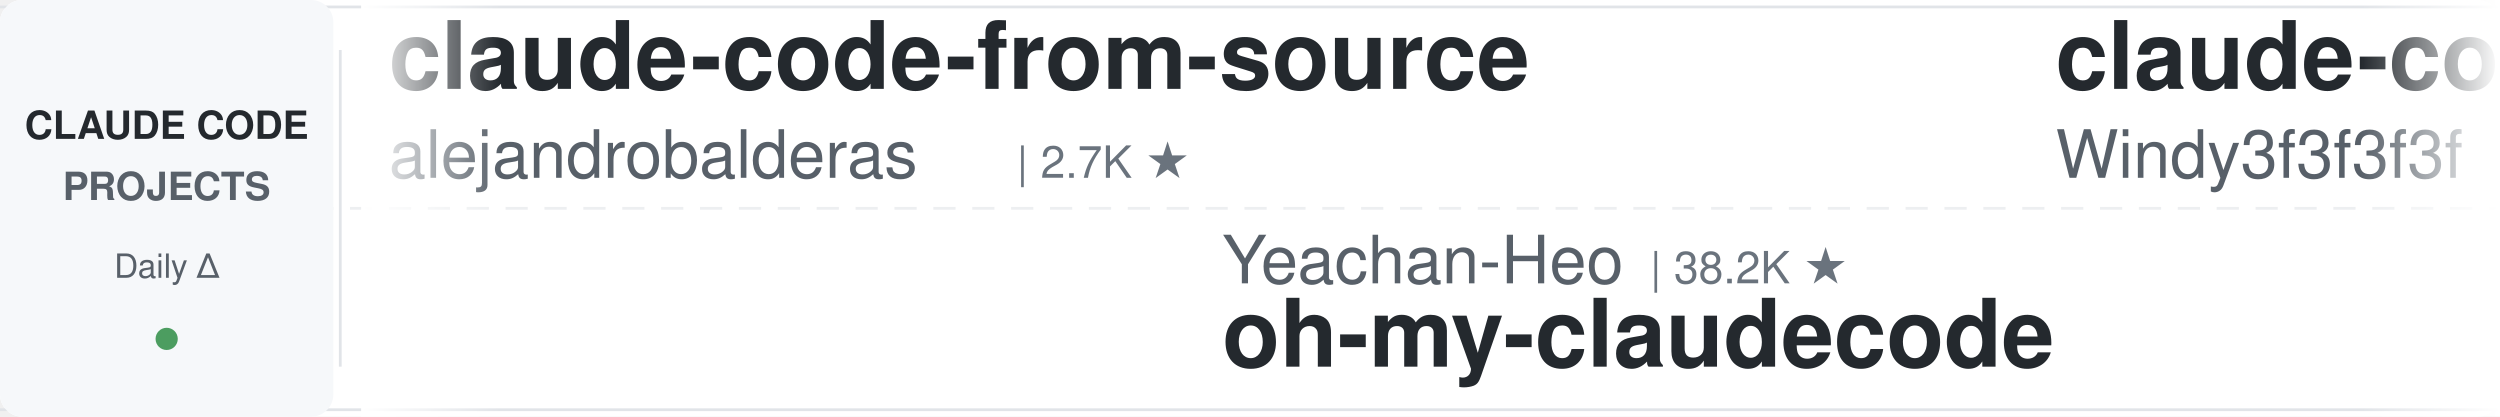
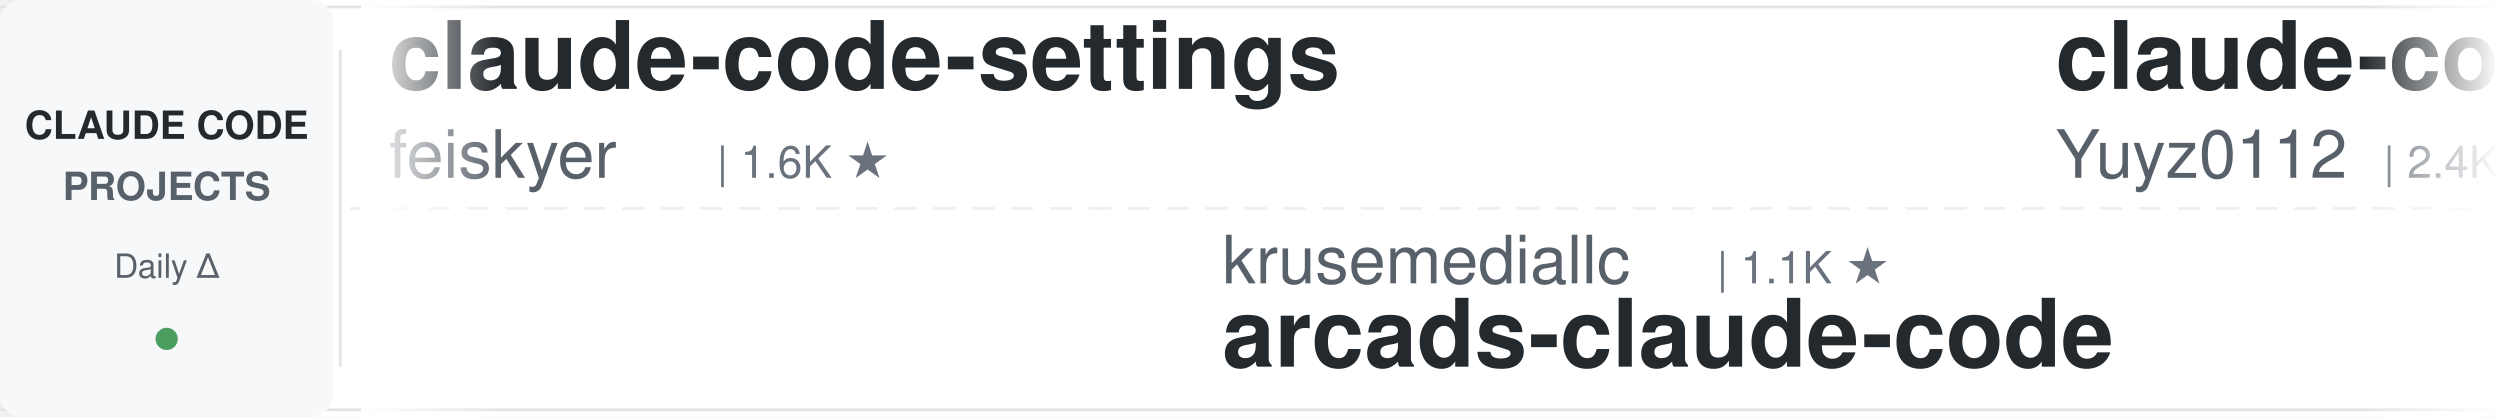
<svg xmlns="http://www.w3.org/2000/svg" width="900" height="150">
  <defs>
    <linearGradient id="leftFade" x1="0%" y1="0%" x2="100%" y2="0%">
      <stop offset="0%" style="stop-color:#ffffff;stop-opacity:1" />
      <stop offset="100%" style="stop-color:#ffffff;stop-opacity:0" />
    </linearGradient>
    <linearGradient id="rightFade" x1="0%" y1="0%" x2="100%" y2="0%">
      <stop offset="0%" style="stop-color:#ffffff;stop-opacity:0" />
      <stop offset="100%" style="stop-color:#ffffff;stop-opacity:1" />
    </linearGradient>
  </defs>
  <rect width="900" height="150" fill="#ffffff" rx="8" />
  <rect x="0" y="2" width="900" height="1" fill="#e1e4e8" />
  <rect x="0" y="147" width="900" height="1" fill="#e1e4e8" />
  <line x1="0" y1="75" x2="900" y2="75" stroke="#e1e4e8" stroke-width="1" stroke-dasharray="8 6" opacity="0.6" />
  <rect x="0" y="0" width="120" height="150" fill="#f6f8fa" rx="8" />
  <text x="60" y="50" font-family="-apple-system, BlinkMacSystemFont, 'Segoe UI', Helvetica, Arial, sans-serif" font-size="14" font-weight="600" fill="#24292e" text-anchor="middle">CLAUDE CODE</text>
  <text x="60" y="72" font-family="-apple-system, BlinkMacSystemFont, 'Segoe UI', Helvetica, Arial, sans-serif" font-size="14" font-weight="600" fill="#586069" text-anchor="middle">PROJECTS</text>
  <text x="60" y="100" font-family="-apple-system, BlinkMacSystemFont, 'Segoe UI', Helvetica, Arial, sans-serif" font-size="12" font-weight="500" fill="#586069" text-anchor="middle">Daily Δ</text>
  <circle cx="60" cy="122" r="4" fill="#22863a" opacity="0.8" />
  <rect x="122" y="18" width="1" height="114" fill="#e1e4e8" />
  <clipPath id="tickerClip">
    <rect x="130" y="0" width="770" height="150" />
  </clipPath>
  <g clip-path="url(#tickerClip)">
    <g id="tickerItems">
      <animateTransform attributeName="transform" attributeType="XML" type="translate" from="0 0" to="-3000 0" dur="54s" repeatCount="indefinite" />
      <g transform="translate(0, 0)">
-         <text x="140" y="32" font-family="-apple-system, BlinkMacSystemFont, 'Segoe UI', Helvetica, Arial, sans-serif" font-size="34" font-weight="600" fill="#24292e">claude-code-from-source</text>
-         <text x="140" y="64" font-family="-apple-system, BlinkMacSystemFont, 'Segoe UI', Helvetica, Arial, sans-serif" font-size="24" font-weight="400" fill="#586069">alejandrobalderas</text>
-         <text x="366" y="64" font-family="-apple-system, BlinkMacSystemFont, 'Segoe UI', Helvetica, Arial, sans-serif" font-size="16" font-weight="500" fill="#6a737d">| 2.7K ★</text>
+         <text x="140" y="32" font-family="-apple-system, BlinkMacSystemFont, 'Segoe UI', Helvetica, Arial, sans-serif" font-size="34" font-weight="600" fill="#24292e">claude-code-settings</text>
+         <text x="140" y="64" font-family="-apple-system, BlinkMacSystemFont, 'Segoe UI', Helvetica, Arial, sans-serif" font-size="24" font-weight="400" fill="#586069">feiskyer</text>
+         <text x="258" y="64" font-family="-apple-system, BlinkMacSystemFont, 'Segoe UI', Helvetica, Arial, sans-serif" font-size="16" font-weight="500" fill="#6a737d">| 1.6K ★</text>
      </g>
      <g transform="translate(300, 0)">
-         <text x="140" y="102" font-family="-apple-system, BlinkMacSystemFont, 'Segoe UI', Helvetica, Arial, sans-serif" font-size="24" font-weight="400" fill="#586069">Yeachan-Heo</text>
-         <text x="294" y="102" font-family="-apple-system, BlinkMacSystemFont, 'Segoe UI', Helvetica, Arial, sans-serif" font-size="16" font-weight="500" fill="#6a737d">| 38.2K ★</text>
-         <text x="140" y="132" font-family="-apple-system, BlinkMacSystemFont, 'Segoe UI', Helvetica, Arial, sans-serif" font-size="34" font-weight="600" fill="#24292e">oh-my-claudecode</text>
+         <text x="140" y="102" font-family="-apple-system, BlinkMacSystemFont, 'Segoe UI', Helvetica, Arial, sans-serif" font-size="24" font-weight="400" fill="#586069">krusemediallc</text>
+         <text x="318" y="102" font-family="-apple-system, BlinkMacSystemFont, 'Segoe UI', Helvetica, Arial, sans-serif" font-size="16" font-weight="500" fill="#6a737d">| 1.1K ★</text>
+         <text x="140" y="132" font-family="-apple-system, BlinkMacSystemFont, 'Segoe UI', Helvetica, Arial, sans-serif" font-size="34" font-weight="600" fill="#24292e">arcads-claude-code</text>
      </g>
      <g transform="translate(600, 0)">
-         <text x="140" y="32" font-family="-apple-system, BlinkMacSystemFont, 'Segoe UI', Helvetica, Arial, sans-serif" font-size="34" font-weight="600" fill="#24292e">claude-code-from-scratch</text>
-         <text x="140" y="64" font-family="-apple-system, BlinkMacSystemFont, 'Segoe UI', Helvetica, Arial, sans-serif" font-size="24" font-weight="400" fill="#586069">Windy3f3f3f3f</text>
-         <text x="318" y="64" font-family="-apple-system, BlinkMacSystemFont, 'Segoe UI', Helvetica, Arial, sans-serif" font-size="16" font-weight="500" fill="#6a737d">| 2.5K ★</text>
+         <text x="140" y="32" font-family="-apple-system, BlinkMacSystemFont, 'Segoe UI', Helvetica, Arial, sans-serif" font-size="34" font-weight="600" fill="#24292e">claude-code-reverse</text>
+         <text x="140" y="64" font-family="-apple-system, BlinkMacSystemFont, 'Segoe UI', Helvetica, Arial, sans-serif" font-size="24" font-weight="400" fill="#586069">Yuyz0112</text>
+         <text x="258" y="64" font-family="-apple-system, BlinkMacSystemFont, 'Segoe UI', Helvetica, Arial, sans-serif" font-size="16" font-weight="500" fill="#6a737d">| 2.4K ★</text>
      </g>
      <g transform="translate(900, 0)">
-         <text x="140" y="102" font-family="-apple-system, BlinkMacSystemFont, 'Segoe UI', Helvetica, Arial, sans-serif" font-size="24" font-weight="400" fill="#586069">Chachamaru127</text>
-         <text x="318" y="102" font-family="-apple-system, BlinkMacSystemFont, 'Segoe UI', Helvetica, Arial, sans-serif" font-size="16" font-weight="500" fill="#6a737d">| 3.0K ★</text>
-         <text x="140" y="132" font-family="-apple-system, BlinkMacSystemFont, 'Segoe UI', Helvetica, Arial, sans-serif" font-size="34" font-weight="600" fill="#24292e">claude-code-harness</text>
+         <text x="140" y="102" font-family="-apple-system, BlinkMacSystemFont, 'Segoe UI', Helvetica, Arial, sans-serif" font-size="24" font-weight="400" fill="#586069">anthropics</text>
+         <text x="282" y="102" font-family="-apple-system, BlinkMacSystemFont, 'Segoe UI', Helvetica, Arial, sans-serif" font-size="16" font-weight="500" fill="#6a737d">| 165.5K ★</text>
+         <text x="140" y="132" font-family="-apple-system, BlinkMacSystemFont, 'Segoe UI', Helvetica, Arial, sans-serif" font-size="34" font-weight="600" fill="#24292e">skills</text>
      </g>
      <g transform="translate(1200, 0)">
-         <text x="140" y="32" font-family="-apple-system, BlinkMacSystemFont, 'Segoe UI', Helvetica, Arial, sans-serif" font-size="34" font-weight="600" fill="#24292e">ralph-claude-code</text>
-         <text x="140" y="64" font-family="-apple-system, BlinkMacSystemFont, 'Segoe UI', Helvetica, Arial, sans-serif" font-size="24" font-weight="400" fill="#586069">frankbria</text>
-         <text x="270" y="64" font-family="-apple-system, BlinkMacSystemFont, 'Segoe UI', Helvetica, Arial, sans-serif" font-size="16" font-weight="500" fill="#6a737d">| 9.6K ★</text>
+         <text x="140" y="32" font-family="-apple-system, BlinkMacSystemFont, 'Segoe UI', Helvetica, Arial, sans-serif" font-size="34" font-weight="600" fill="#24292e">claude-code-tudou</text>
+         <text x="140" y="64" font-family="-apple-system, BlinkMacSystemFont, 'Segoe UI', Helvetica, Arial, sans-serif" font-size="24" font-weight="400" fill="#586069">AICoderTudou</text>
+         <text x="306" y="64" font-family="-apple-system, BlinkMacSystemFont, 'Segoe UI', Helvetica, Arial, sans-serif" font-size="16" font-weight="500" fill="#6a737d">| 497 ★</text>
      </g>
      <g transform="translate(1500, 0)">
-         <text x="140" y="102" font-family="-apple-system, BlinkMacSystemFont, 'Segoe UI', Helvetica, Arial, sans-serif" font-size="24" font-weight="400" fill="#586069">rohitg00</text>
-         <text x="258" y="102" font-family="-apple-system, BlinkMacSystemFont, 'Segoe UI', Helvetica, Arial, sans-serif" font-size="16" font-weight="500" fill="#6a737d">| 2.4K ★</text>
-         <text x="140" y="132" font-family="-apple-system, BlinkMacSystemFont, 'Segoe UI', Helvetica, Arial, sans-serif" font-size="34" font-weight="600" fill="#24292e">awesome-claude-code-tool...</text>
+         <text x="140" y="102" font-family="-apple-system, BlinkMacSystemFont, 'Segoe UI', Helvetica, Arial, sans-serif" font-size="24" font-weight="400" fill="#586069">nicedreamzapp</text>
+         <text x="318" y="102" font-family="-apple-system, BlinkMacSystemFont, 'Segoe UI', Helvetica, Arial, sans-serif" font-size="16" font-weight="500" fill="#6a737d">| 3.0K ★</text>
+         <text x="140" y="132" font-family="-apple-system, BlinkMacSystemFont, 'Segoe UI', Helvetica, Arial, sans-serif" font-size="34" font-weight="600" fill="#24292e">claude-code-local</text>
      </g>
      <g transform="translate(1800, 0)">
-         <text x="140" y="32" font-family="-apple-system, BlinkMacSystemFont, 'Segoe UI', Helvetica, Arial, sans-serif" font-size="34" font-weight="600" fill="#24292e">claude-code-source-build</text>
-         <text x="140" y="64" font-family="-apple-system, BlinkMacSystemFont, 'Segoe UI', Helvetica, Arial, sans-serif" font-size="24" font-weight="400" fill="#586069">andrew-kramer-inno</text>
-         <text x="378" y="64" font-family="-apple-system, BlinkMacSystemFont, 'Segoe UI', Helvetica, Arial, sans-serif" font-size="16" font-weight="500" fill="#6a737d">| 593 ★</text>
+         <text x="140" y="32" font-family="-apple-system, BlinkMacSystemFont, 'Segoe UI', Helvetica, Arial, sans-serif" font-size="34" font-weight="600" fill="#24292e">Dive-into-Claude-Code</text>
+         <text x="140" y="64" font-family="-apple-system, BlinkMacSystemFont, 'Segoe UI', Helvetica, Arial, sans-serif" font-size="24" font-weight="400" fill="#586069">VILA-Lab</text>
+         <text x="258" y="64" font-family="-apple-system, BlinkMacSystemFont, 'Segoe UI', Helvetica, Arial, sans-serif" font-size="16" font-weight="500" fill="#6a737d">| 2.0K ★</text>
      </g>
      <g transform="translate(2100, 0)">
-         <text x="140" y="102" font-family="-apple-system, BlinkMacSystemFont, 'Segoe UI', Helvetica, Arial, sans-serif" font-size="24" font-weight="400" fill="#586069">zebbern</text>
-         <text x="246" y="102" font-family="-apple-system, BlinkMacSystemFont, 'Segoe UI', Helvetica, Arial, sans-serif" font-size="16" font-weight="500" fill="#6a737d">| 4.4K ★</text>
-         <text x="140" y="132" font-family="-apple-system, BlinkMacSystemFont, 'Segoe UI', Helvetica, Arial, sans-serif" font-size="34" font-weight="600" fill="#24292e">claude-code-guide</text>
+         <text x="140" y="102" font-family="-apple-system, BlinkMacSystemFont, 'Segoe UI', Helvetica, Arial, sans-serif" font-size="24" font-weight="400" fill="#586069">SeemSeam</text>
+         <text x="258" y="102" font-family="-apple-system, BlinkMacSystemFont, 'Segoe UI', Helvetica, Arial, sans-serif" font-size="16" font-weight="500" fill="#6a737d">| 3.3K ★</text>
+         <text x="140" y="132" font-family="-apple-system, BlinkMacSystemFont, 'Segoe UI', Helvetica, Arial, sans-serif" font-size="34" font-weight="600" fill="#24292e">claude_codex_bridge</text>
      </g>
      <g transform="translate(2400, 0)">
-         <text x="140" y="32" font-family="-apple-system, BlinkMacSystemFont, 'Segoe UI', Helvetica, Arial, sans-serif" font-size="34" font-weight="600" fill="#24292e">claude-code-source</text>
-         <text x="140" y="64" font-family="-apple-system, BlinkMacSystemFont, 'Segoe UI', Helvetica, Arial, sans-serif" font-size="24" font-weight="400" fill="#586069">AprilNEA</text>
-         <text x="258" y="64" font-family="-apple-system, BlinkMacSystemFont, 'Segoe UI', Helvetica, Arial, sans-serif" font-size="16" font-weight="500" fill="#6a737d">| 393 ★</text>
+         <text x="140" y="32" font-family="-apple-system, BlinkMacSystemFont, 'Segoe UI', Helvetica, Arial, sans-serif" font-size="34" font-weight="600" fill="#24292e">system_prompts_leaks</text>
+         <text x="140" y="64" font-family="-apple-system, BlinkMacSystemFont, 'Segoe UI', Helvetica, Arial, sans-serif" font-size="24" font-weight="400" fill="#586069">asgeirtj</text>
+         <text x="258" y="64" font-family="-apple-system, BlinkMacSystemFont, 'Segoe UI', Helvetica, Arial, sans-serif" font-size="16" font-weight="500" fill="#6a737d">| 61.7K ★</text>
      </g>
      <g transform="translate(2700, 0)">
-         <text x="140" y="102" font-family="-apple-system, BlinkMacSystemFont, 'Segoe UI', Helvetica, Arial, sans-serif" font-size="24" font-weight="400" fill="#586069">1rgs</text>
-         <text x="210" y="102" font-family="-apple-system, BlinkMacSystemFont, 'Segoe UI', Helvetica, Arial, sans-serif" font-size="16" font-weight="500" fill="#6a737d">| 3.7K ★</text>
-         <text x="140" y="132" font-family="-apple-system, BlinkMacSystemFont, 'Segoe UI', Helvetica, Arial, sans-serif" font-size="34" font-weight="600" fill="#24292e">claude-code-proxy</text>
+         <text x="140" y="102" font-family="-apple-system, BlinkMacSystemFont, 'Segoe UI', Helvetica, Arial, sans-serif" font-size="24" font-weight="400" fill="#586069">luyao618</text>
+         <text x="258" y="102" font-family="-apple-system, BlinkMacSystemFont, 'Segoe UI', Helvetica, Arial, sans-serif" font-size="16" font-weight="500" fill="#6a737d">| 1.6K ★</text>
+         <text x="140" y="132" font-family="-apple-system, BlinkMacSystemFont, 'Segoe UI', Helvetica, Arial, sans-serif" font-size="34" font-weight="600" fill="#24292e">Claude-Code-Source-Study</text>
      </g>
      <g transform="translate(3000, 0)">
-         <text x="140" y="32" font-family="-apple-system, BlinkMacSystemFont, 'Segoe UI', Helvetica, Arial, sans-serif" font-size="34" font-weight="600" fill="#24292e">claude-code-from-source</text>
-         <text x="140" y="64" font-family="-apple-system, BlinkMacSystemFont, 'Segoe UI', Helvetica, Arial, sans-serif" font-size="24" font-weight="400" fill="#586069">alejandrobalderas</text>
-         <text x="366" y="64" font-family="-apple-system, BlinkMacSystemFont, 'Segoe UI', Helvetica, Arial, sans-serif" font-size="16" font-weight="500" fill="#6a737d">| 2.7K ★</text>
+         <text x="140" y="32" font-family="-apple-system, BlinkMacSystemFont, 'Segoe UI', Helvetica, Arial, sans-serif" font-size="34" font-weight="600" fill="#24292e">claude-code-settings</text>
+         <text x="140" y="64" font-family="-apple-system, BlinkMacSystemFont, 'Segoe UI', Helvetica, Arial, sans-serif" font-size="24" font-weight="400" fill="#586069">feiskyer</text>
+         <text x="258" y="64" font-family="-apple-system, BlinkMacSystemFont, 'Segoe UI', Helvetica, Arial, sans-serif" font-size="16" font-weight="500" fill="#6a737d">| 1.6K ★</text>
      </g>
      <g transform="translate(3300, 0)">
-         <text x="140" y="102" font-family="-apple-system, BlinkMacSystemFont, 'Segoe UI', Helvetica, Arial, sans-serif" font-size="24" font-weight="400" fill="#586069">Yeachan-Heo</text>
-         <text x="294" y="102" font-family="-apple-system, BlinkMacSystemFont, 'Segoe UI', Helvetica, Arial, sans-serif" font-size="16" font-weight="500" fill="#6a737d">| 38.2K ★</text>
-         <text x="140" y="132" font-family="-apple-system, BlinkMacSystemFont, 'Segoe UI', Helvetica, Arial, sans-serif" font-size="34" font-weight="600" fill="#24292e">oh-my-claudecode</text>
+         <text x="140" y="102" font-family="-apple-system, BlinkMacSystemFont, 'Segoe UI', Helvetica, Arial, sans-serif" font-size="24" font-weight="400" fill="#586069">krusemediallc</text>
+         <text x="318" y="102" font-family="-apple-system, BlinkMacSystemFont, 'Segoe UI', Helvetica, Arial, sans-serif" font-size="16" font-weight="500" fill="#6a737d">| 1.1K ★</text>
+         <text x="140" y="132" font-family="-apple-system, BlinkMacSystemFont, 'Segoe UI', Helvetica, Arial, sans-serif" font-size="34" font-weight="600" fill="#24292e">arcads-claude-code</text>
      </g>
      <g transform="translate(3600, 0)">
-         <text x="140" y="32" font-family="-apple-system, BlinkMacSystemFont, 'Segoe UI', Helvetica, Arial, sans-serif" font-size="34" font-weight="600" fill="#24292e">claude-code-from-scratch</text>
-         <text x="140" y="64" font-family="-apple-system, BlinkMacSystemFont, 'Segoe UI', Helvetica, Arial, sans-serif" font-size="24" font-weight="400" fill="#586069">Windy3f3f3f3f</text>
-         <text x="318" y="64" font-family="-apple-system, BlinkMacSystemFont, 'Segoe UI', Helvetica, Arial, sans-serif" font-size="16" font-weight="500" fill="#6a737d">| 2.5K ★</text>
+         <text x="140" y="32" font-family="-apple-system, BlinkMacSystemFont, 'Segoe UI', Helvetica, Arial, sans-serif" font-size="34" font-weight="600" fill="#24292e">claude-code-reverse</text>
+         <text x="140" y="64" font-family="-apple-system, BlinkMacSystemFont, 'Segoe UI', Helvetica, Arial, sans-serif" font-size="24" font-weight="400" fill="#586069">Yuyz0112</text>
+         <text x="258" y="64" font-family="-apple-system, BlinkMacSystemFont, 'Segoe UI', Helvetica, Arial, sans-serif" font-size="16" font-weight="500" fill="#6a737d">| 2.4K ★</text>
      </g>
      <g transform="translate(3900, 0)">
-         <text x="140" y="102" font-family="-apple-system, BlinkMacSystemFont, 'Segoe UI', Helvetica, Arial, sans-serif" font-size="24" font-weight="400" fill="#586069">Chachamaru127</text>
-         <text x="318" y="102" font-family="-apple-system, BlinkMacSystemFont, 'Segoe UI', Helvetica, Arial, sans-serif" font-size="16" font-weight="500" fill="#6a737d">| 3.0K ★</text>
-         <text x="140" y="132" font-family="-apple-system, BlinkMacSystemFont, 'Segoe UI', Helvetica, Arial, sans-serif" font-size="34" font-weight="600" fill="#24292e">claude-code-harness</text>
+         <text x="140" y="102" font-family="-apple-system, BlinkMacSystemFont, 'Segoe UI', Helvetica, Arial, sans-serif" font-size="24" font-weight="400" fill="#586069">anthropics</text>
+         <text x="282" y="102" font-family="-apple-system, BlinkMacSystemFont, 'Segoe UI', Helvetica, Arial, sans-serif" font-size="16" font-weight="500" fill="#6a737d">| 165.5K ★</text>
+         <text x="140" y="132" font-family="-apple-system, BlinkMacSystemFont, 'Segoe UI', Helvetica, Arial, sans-serif" font-size="34" font-weight="600" fill="#24292e">skills</text>
      </g>
    </g>
  </g>
  <rect x="130" y="0" width="50" height="150" fill="url(#leftFade)" />
  <rect x="850" y="0" width="50" height="150" fill="url(#rightFade)" />
</svg>
